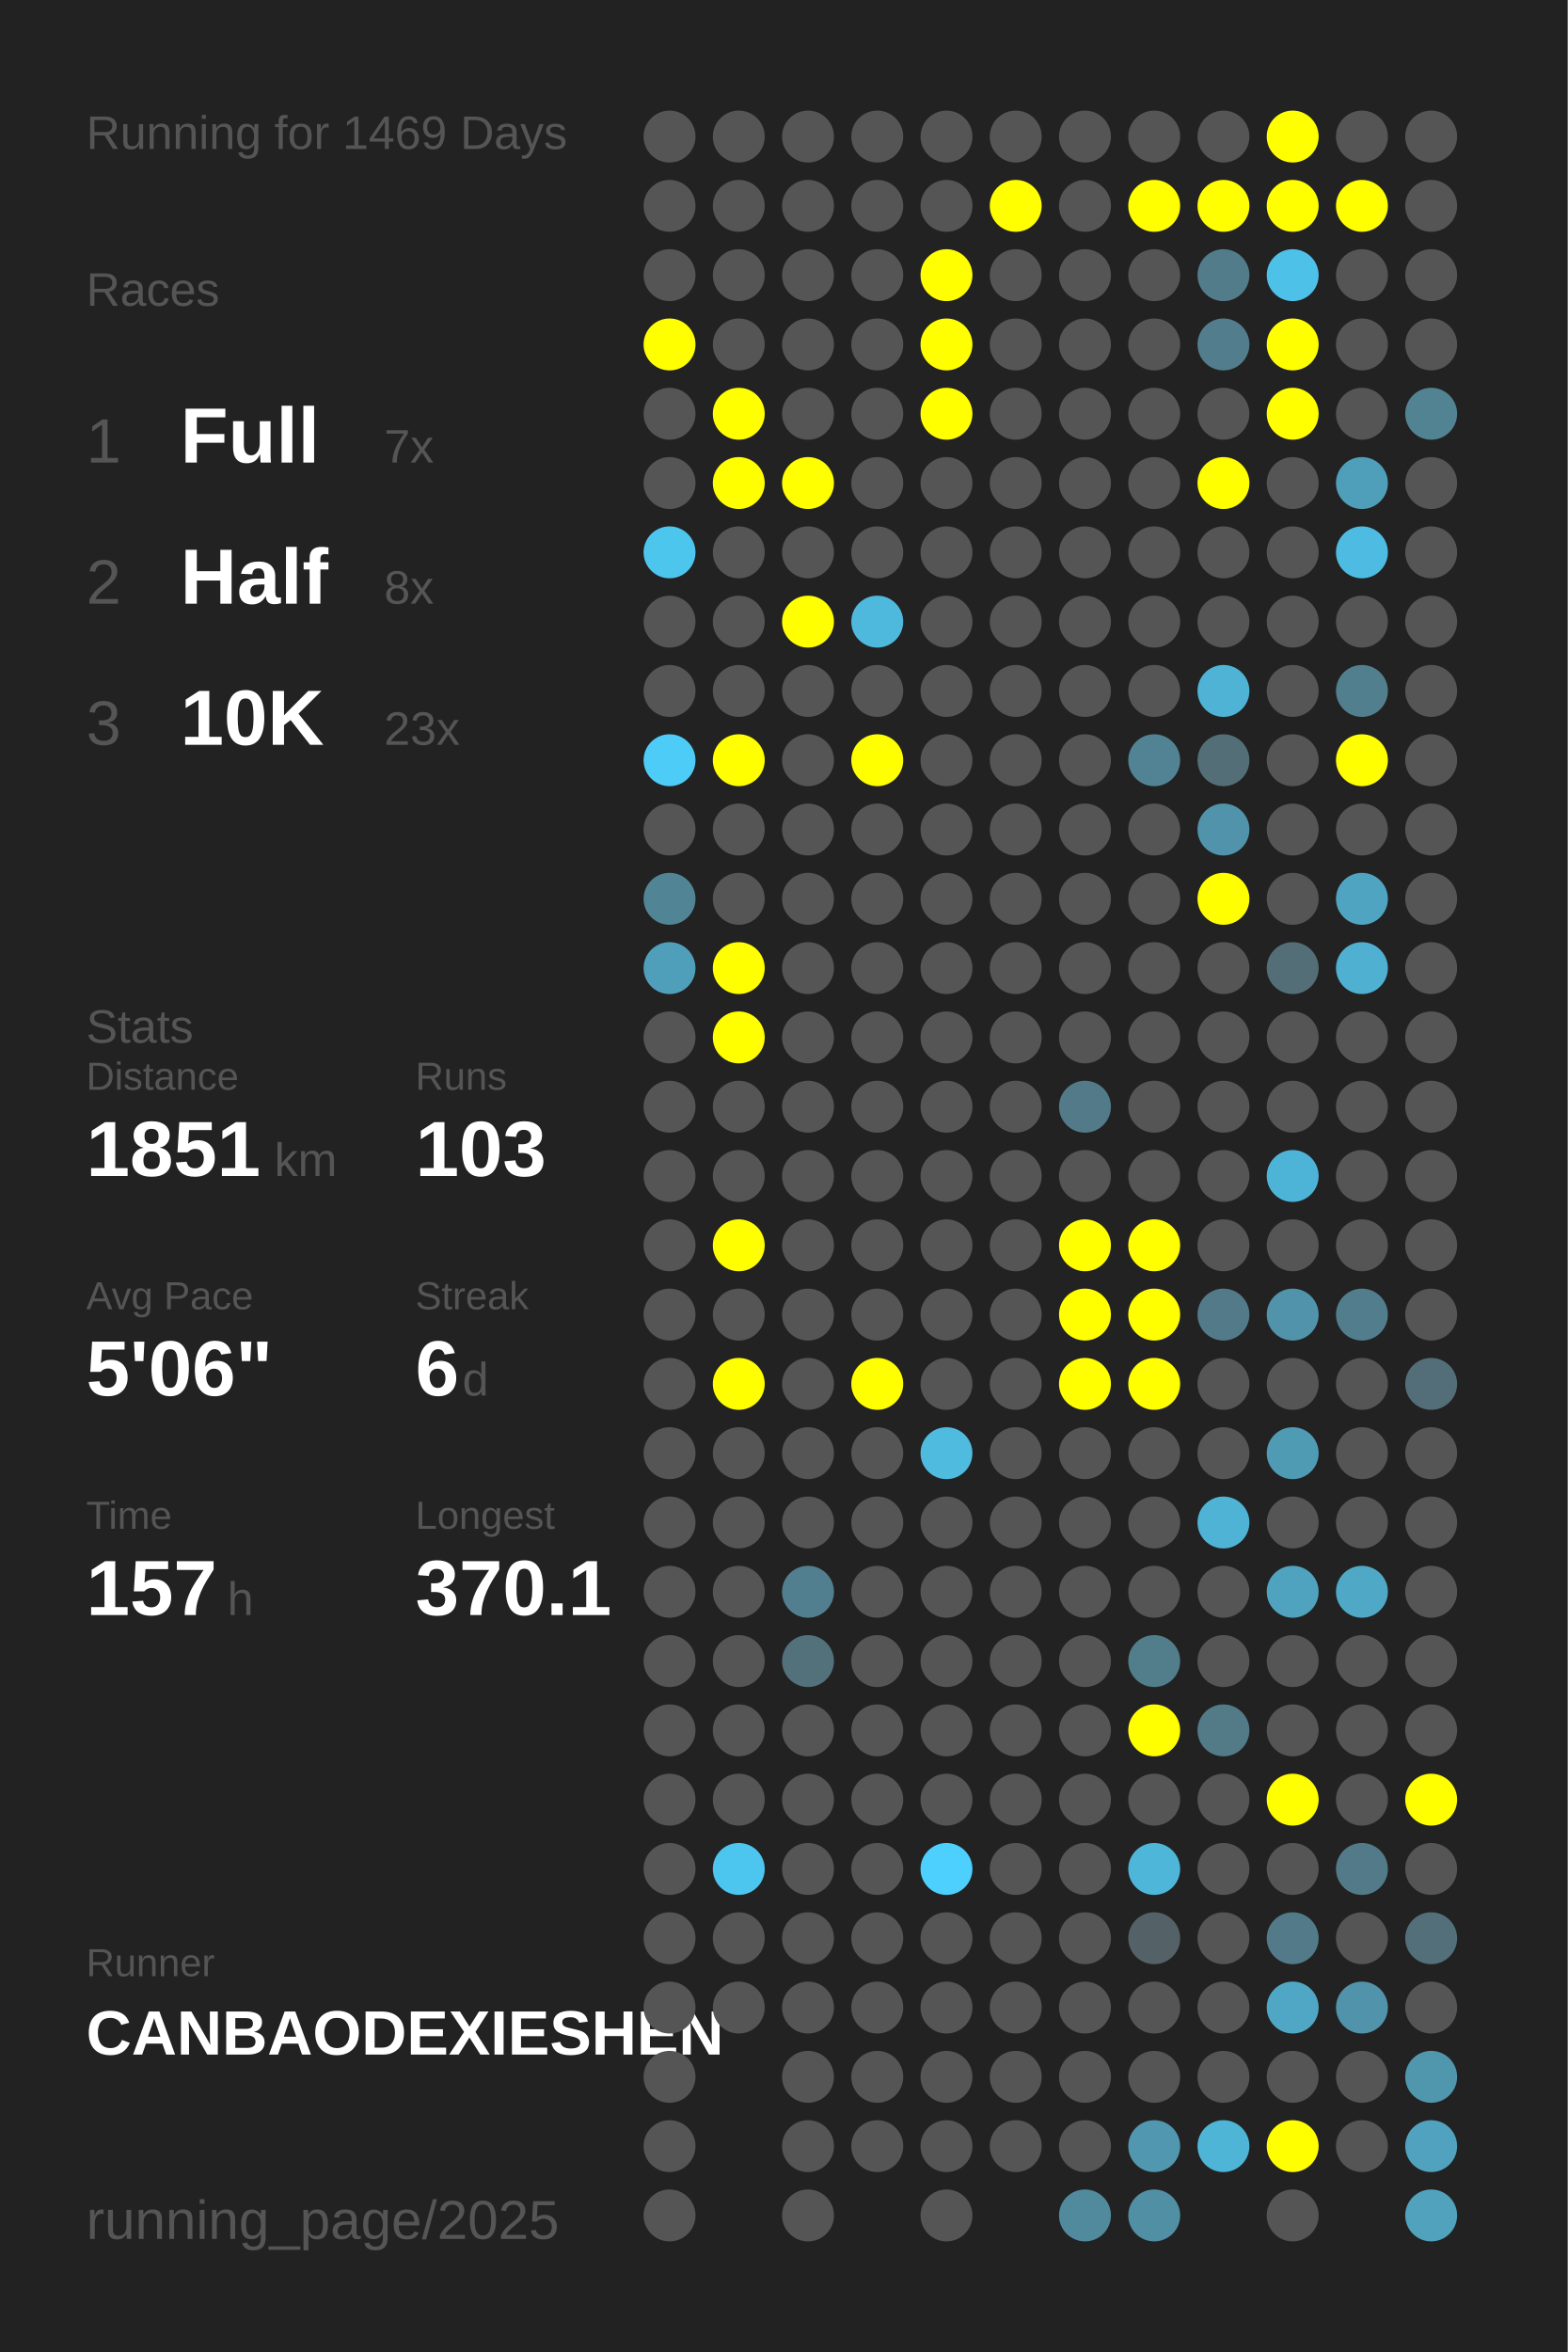
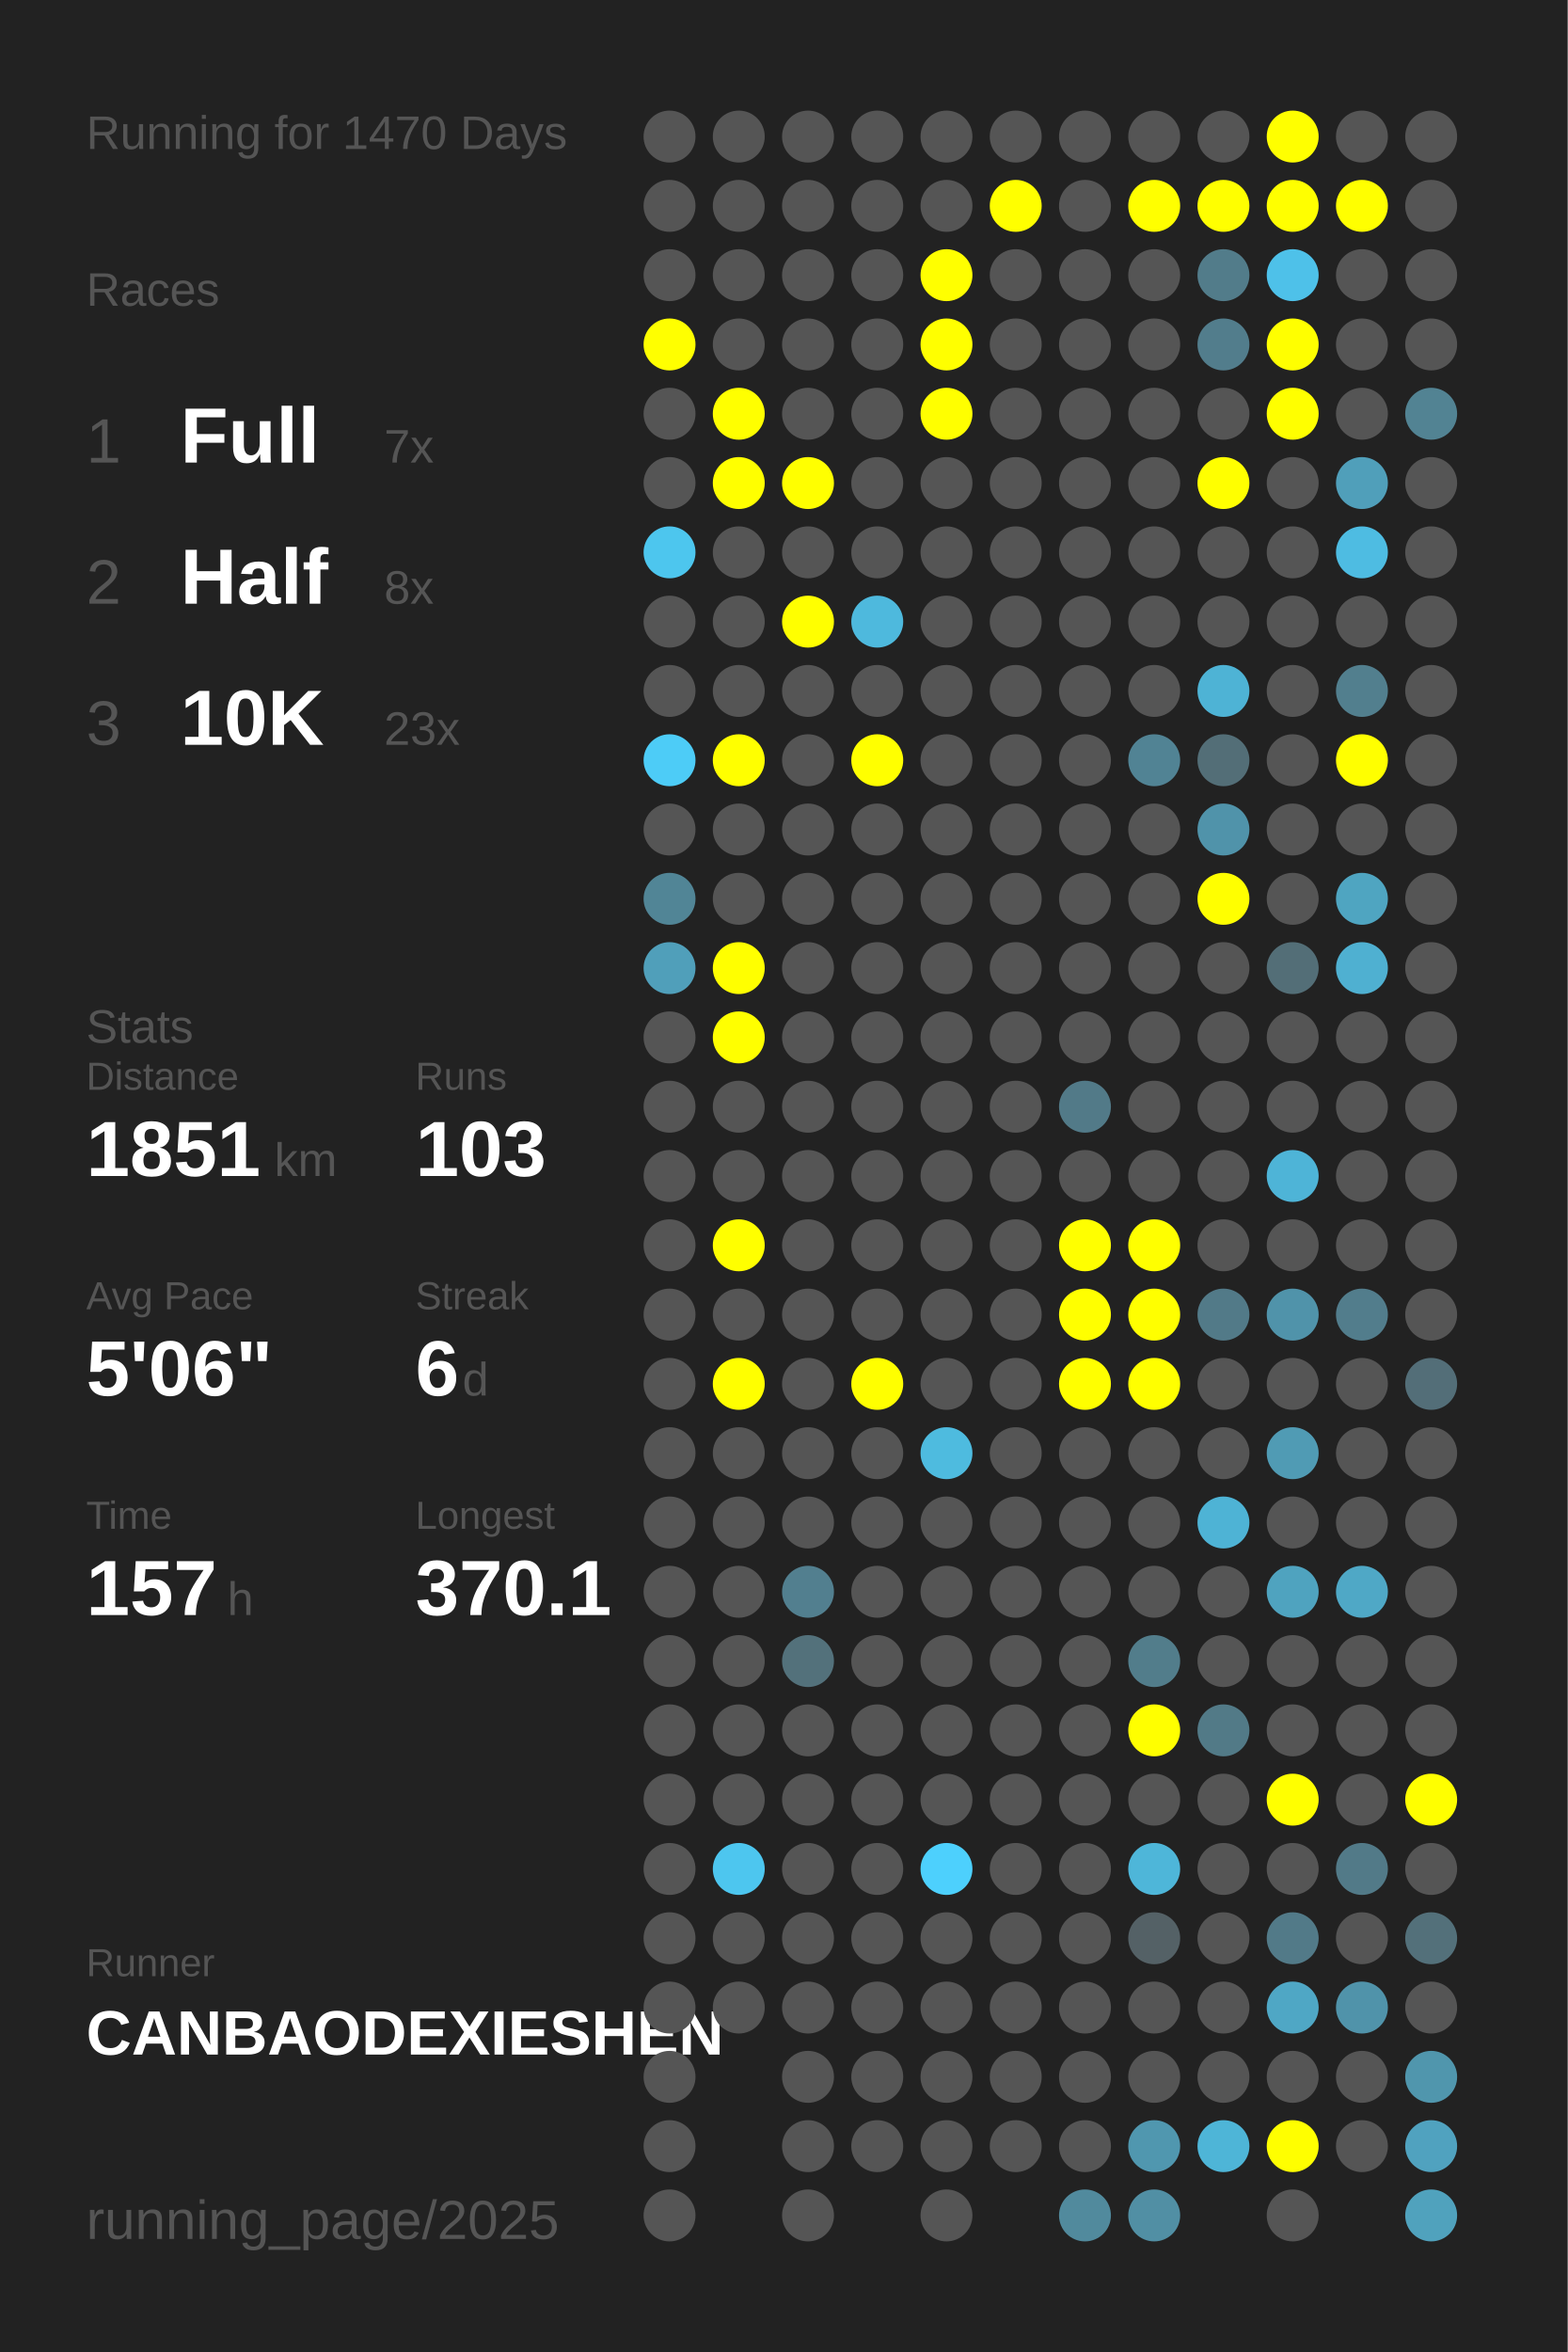
<svg xmlns="http://www.w3.org/2000/svg" baseProfile="full" height="300mm" version="1.1" viewBox="0,0,200,300" width="200mm">
  <defs />
  <rect fill="#222222" height="300" width="200" x="0" y="0" />
-   <text fill="#555555" style="font-size:6px; font-family:Arial;" x="11" y="19">Running for 1469 Days</text>
+   <text fill="#555555" style="font-size:6px; font-family:Arial;" x="11" y="19">Running for 1470 Days</text>
  <text fill="#555555" style="font-size:6px; font-family:Arial;" x="11" y="39">Races</text>
  <text fill="#555555" style="font-size:8px; font-family:Arial;" x="11" y="59">1</text>
  <text fill="#FFFFFF" style="font-size:10px; font-family:Arial; font-weight:bold;" x="23" y="59">Full</text>
  <text fill="#555555" style="font-size:6px; font-family:Arial;" x="49" y="59">7x</text>
  <text fill="#555555" style="font-size:8px; font-family:Arial;" x="11" y="77">2</text>
  <text fill="#FFFFFF" style="font-size:10px; font-family:Arial; font-weight:bold;" x="23" y="77">Half</text>
  <text fill="#555555" style="font-size:6px; font-family:Arial;" x="49" y="77">8x</text>
  <text fill="#555555" style="font-size:8px; font-family:Arial;" x="11" y="95">3</text>
  <text fill="#FFFFFF" style="font-size:10px; font-family:Arial; font-weight:bold;" x="23" y="95">10K</text>
  <text fill="#555555" style="font-size:6px; font-family:Arial;" x="49" y="95">23x</text>
  <text fill="#555555" style="font-size:6px; font-family:Arial;" x="11" y="133">Stats</text>
  <text fill="#555555" style="font-size:5px; font-family:Arial;" x="11" y="139">Distance</text>
  <text fill="#FFFFFF" style="font-size:10px; font-family:Arial; font-weight:bold;" x="11" y="150">1851</text>
  <text fill="#555555" style="font-size:6px; font-family:Arial;" x="35" y="150">km</text>
  <text fill="#555555" style="font-size:5px; font-family:Arial;" x="53" y="139">Runs</text>
  <text fill="#FFFFFF" style="font-size:10px; font-family:Arial; font-weight:bold;" x="53" y="150">103</text>
  <text fill="#555555" style="font-size:5px; font-family:Arial;" x="11" y="167">Avg Pace</text>
  <text fill="#FFFFFF" style="font-size:10px; font-family:Arial; font-weight:bold;" x="11" y="178">5'06"</text>
  <text fill="#555555" style="font-size:5px; font-family:Arial;" x="53" y="167">Streak</text>
  <text fill="#FFFFFF" style="font-size:10px; font-family:Arial; font-weight:bold;" x="53" y="178">6</text>
  <text fill="#555555" style="font-size:6px; font-family:Arial;" x="59" y="178">d</text>
  <text fill="#555555" style="font-size:5px; font-family:Arial;" x="11" y="195">Time</text>
  <text fill="#FFFFFF" style="font-size:10px; font-family:Arial; font-weight:bold;" x="11" y="206">157</text>
  <text fill="#555555" style="font-size:6px; font-family:Arial;" x="29" y="206">h</text>
  <text fill="#555555" style="font-size:5px; font-family:Arial;" x="53" y="195">Longest</text>
  <text fill="#FFFFFF" style="font-size:10px; font-family:Arial; font-weight:bold;" x="53" y="206">370.1</text>
  <text fill="#555555" style="font-size:5px; font-family:Arial;" x="11" y="252.065">Runner</text>
  <text fill="#FFFFFF" style="font-size:8px; font-family:Arial; font-weight:bold;" x="11" y="262.065">CANBAODEXIESHEN</text>
  <text fill="#555555" style="font-size:7px; font-family:Arial;" x="11" y="285.581">running_page/2025</text>
  <circle cx="85.417" cy="17.419" fill="#555555" r="3.312" />
  <circle cx="85.417" cy="26.258" fill="#555555" r="3.312" />
  <circle cx="85.417" cy="35.097" fill="#555555" r="3.312" />
  <circle cx="85.417" cy="43.935" fill="#FFFF00" r="3.312" />
  <circle cx="85.417" cy="52.774" fill="#555555" r="3.312" />
  <circle cx="85.417" cy="61.613" fill="#555555" r="3.312" />
  <circle cx="85.417" cy="70.452" fill="#4dc6ee" r="3.312" />
  <circle cx="85.417" cy="79.29" fill="#555555" r="3.312" />
  <circle cx="85.417" cy="88.129" fill="#555555" r="3.312" />
  <circle cx="85.417" cy="96.968" fill="#4dccf7" r="3.312" />
  <circle cx="85.417" cy="105.806" fill="#555555" r="3.312" />
  <circle cx="85.417" cy="114.645" fill="#518596" r="3.312" />
  <circle cx="85.417" cy="123.484" fill="#509fba" r="3.312" />
  <circle cx="85.417" cy="132.323" fill="#555555" r="3.312" />
  <circle cx="85.417" cy="141.161" fill="#555555" r="3.312" />
  <circle cx="85.417" cy="150" fill="#555555" r="3.312" />
  <circle cx="85.417" cy="158.839" fill="#555555" r="3.312" />
  <circle cx="85.417" cy="167.677" fill="#555555" r="3.312" />
  <circle cx="85.417" cy="176.516" fill="#555555" r="3.312" />
  <circle cx="85.417" cy="185.355" fill="#555555" r="3.312" />
  <circle cx="85.417" cy="194.194" fill="#555555" r="3.312" />
  <circle cx="85.417" cy="203.032" fill="#555555" r="3.312" />
  <circle cx="85.417" cy="211.871" fill="#555555" r="3.312" />
  <circle cx="85.417" cy="220.71" fill="#555555" r="3.312" />
  <circle cx="85.417" cy="229.548" fill="#555555" r="3.312" />
  <circle cx="85.417" cy="238.387" fill="#555555" r="3.312" />
  <circle cx="85.417" cy="247.226" fill="#555555" r="3.312" />
  <circle cx="85.417" cy="256.065" fill="#555555" r="3.312" />
  <circle cx="85.417" cy="264.903" fill="#555555" r="3.312" />
  <circle cx="85.417" cy="273.742" fill="#555555" r="3.312" />
  <circle cx="85.417" cy="282.581" fill="#555555" r="3.312" />
  <circle cx="94.25" cy="17.419" fill="#555555" r="3.312" />
  <circle cx="94.25" cy="26.258" fill="#555555" r="3.312" />
  <circle cx="94.25" cy="35.097" fill="#555555" r="3.312" />
  <circle cx="94.25" cy="43.935" fill="#555555" r="3.312" />
  <circle cx="94.25" cy="52.774" fill="#FFFF00" r="3.312" />
  <circle cx="94.25" cy="61.613" fill="#FFFF00" r="3.312" />
  <circle cx="94.25" cy="70.452" fill="#555555" r="3.312" />
  <circle cx="94.25" cy="79.29" fill="#555555" r="3.312" />
  <circle cx="94.25" cy="88.129" fill="#555555" r="3.312" />
  <circle cx="94.25" cy="96.968" fill="#FFFF00" r="3.312" />
  <circle cx="94.25" cy="105.806" fill="#555555" r="3.312" />
  <circle cx="94.25" cy="114.645" fill="#555555" r="3.312" />
  <circle cx="94.25" cy="123.484" fill="#FFFF00" r="3.312" />
  <circle cx="94.25" cy="132.323" fill="#FFFF00" r="3.312" />
  <circle cx="94.25" cy="141.161" fill="#555555" r="3.312" />
  <circle cx="94.25" cy="150" fill="#555555" r="3.312" />
  <circle cx="94.25" cy="158.839" fill="#FFFF00" r="3.312" />
  <circle cx="94.25" cy="167.677" fill="#555555" r="3.312" />
  <circle cx="94.25" cy="176.516" fill="#FFFF00" r="3.312" />
  <circle cx="94.25" cy="185.355" fill="#555555" r="3.312" />
  <circle cx="94.25" cy="194.194" fill="#555555" r="3.312" />
  <circle cx="94.25" cy="203.032" fill="#555555" r="3.312" />
  <circle cx="94.25" cy="211.871" fill="#555555" r="3.312" />
  <circle cx="94.25" cy="220.71" fill="#555555" r="3.312" />
  <circle cx="94.25" cy="229.548" fill="#555555" r="3.312" />
  <circle cx="94.25" cy="238.387" fill="#4dc6ef" r="3.312" />
  <circle cx="94.25" cy="247.226" fill="#555555" r="3.312" />
  <circle cx="94.25" cy="256.065" fill="#555555" r="3.312" />
  <circle cx="103.083" cy="17.419" fill="#555555" r="3.312" />
  <circle cx="103.083" cy="26.258" fill="#555555" r="3.312" />
  <circle cx="103.083" cy="35.097" fill="#555555" r="3.312" />
  <circle cx="103.083" cy="43.935" fill="#555555" r="3.312" />
  <circle cx="103.083" cy="52.774" fill="#555555" r="3.312" />
  <circle cx="103.083" cy="61.613" fill="#FFFF00" r="3.312" />
  <circle cx="103.083" cy="70.452" fill="#555555" r="3.312" />
  <circle cx="103.083" cy="79.29" fill="#FFFF00" r="3.312" />
  <circle cx="103.083" cy="88.129" fill="#555555" r="3.312" />
  <circle cx="103.083" cy="96.968" fill="#555555" r="3.312" />
  <circle cx="103.083" cy="105.806" fill="#555555" r="3.312" />
  <circle cx="103.083" cy="114.645" fill="#555555" r="3.312" />
  <circle cx="103.083" cy="123.484" fill="#555555" r="3.312" />
  <circle cx="103.083" cy="132.323" fill="#555555" r="3.312" />
  <circle cx="103.083" cy="141.161" fill="#555555" r="3.312" />
  <circle cx="103.083" cy="150" fill="#555555" r="3.312" />
  <circle cx="103.083" cy="158.839" fill="#555555" r="3.312" />
  <circle cx="103.083" cy="167.677" fill="#555555" r="3.312" />
  <circle cx="103.083" cy="176.516" fill="#555555" r="3.312" />
  <circle cx="103.083" cy="185.355" fill="#555555" r="3.312" />
  <circle cx="103.083" cy="194.194" fill="#555555" r="3.312" />
  <circle cx="103.083" cy="203.032" fill="#527f8f" r="3.312" />
  <circle cx="103.083" cy="211.871" fill="#53717b" r="3.312" />
  <circle cx="103.083" cy="220.71" fill="#555555" r="3.312" />
  <circle cx="103.083" cy="229.548" fill="#555555" r="3.312" />
  <circle cx="103.083" cy="238.387" fill="#555555" r="3.312" />
  <circle cx="103.083" cy="247.226" fill="#555555" r="3.312" />
  <circle cx="103.083" cy="256.065" fill="#555555" r="3.312" />
  <circle cx="103.083" cy="264.903" fill="#555555" r="3.312" />
  <circle cx="103.083" cy="273.742" fill="#555555" r="3.312" />
  <circle cx="103.083" cy="282.581" fill="#555555" r="3.312" />
  <circle cx="111.917" cy="17.419" fill="#555555" r="3.312" />
  <circle cx="111.917" cy="26.258" fill="#555555" r="3.312" />
  <circle cx="111.917" cy="35.097" fill="#555555" r="3.312" />
  <circle cx="111.917" cy="43.935" fill="#555555" r="3.312" />
  <circle cx="111.917" cy="52.774" fill="#555555" r="3.312" />
  <circle cx="111.917" cy="61.613" fill="#555555" r="3.312" />
  <circle cx="111.917" cy="70.452" fill="#555555" r="3.312" />
  <circle cx="111.917" cy="79.29" fill="#4eb9dd" r="3.312" />
  <circle cx="111.917" cy="88.129" fill="#555555" r="3.312" />
  <circle cx="111.917" cy="96.968" fill="#FFFF00" r="3.312" />
  <circle cx="111.917" cy="105.806" fill="#555555" r="3.312" />
  <circle cx="111.917" cy="114.645" fill="#555555" r="3.312" />
  <circle cx="111.917" cy="123.484" fill="#555555" r="3.312" />
  <circle cx="111.917" cy="132.323" fill="#555555" r="3.312" />
  <circle cx="111.917" cy="141.161" fill="#555555" r="3.312" />
  <circle cx="111.917" cy="150" fill="#555555" r="3.312" />
  <circle cx="111.917" cy="158.839" fill="#555555" r="3.312" />
  <circle cx="111.917" cy="167.677" fill="#555555" r="3.312" />
  <circle cx="111.917" cy="176.516" fill="#FFFF00" r="3.312" />
  <circle cx="111.917" cy="185.355" fill="#555555" r="3.312" />
  <circle cx="111.917" cy="194.194" fill="#555555" r="3.312" />
  <circle cx="111.917" cy="203.032" fill="#555555" r="3.312" />
  <circle cx="111.917" cy="211.871" fill="#555555" r="3.312" />
  <circle cx="111.917" cy="220.71" fill="#555555" r="3.312" />
  <circle cx="111.917" cy="229.548" fill="#555555" r="3.312" />
  <circle cx="111.917" cy="238.387" fill="#555555" r="3.312" />
  <circle cx="111.917" cy="247.226" fill="#555555" r="3.312" />
  <circle cx="111.917" cy="256.065" fill="#555555" r="3.312" />
  <circle cx="111.917" cy="264.903" fill="#555555" r="3.312" />
  <circle cx="111.917" cy="273.742" fill="#555555" r="3.312" />
  <circle cx="120.75" cy="17.419" fill="#555555" r="3.312" />
  <circle cx="120.75" cy="26.258" fill="#555555" r="3.312" />
  <circle cx="120.75" cy="35.097" fill="#FFFF00" r="3.312" />
  <circle cx="120.75" cy="43.935" fill="#FFFF00" r="3.312" />
  <circle cx="120.75" cy="52.774" fill="#FFFF00" r="3.312" />
  <circle cx="120.75" cy="61.613" fill="#555555" r="3.312" />
  <circle cx="120.75" cy="70.452" fill="#555555" r="3.312" />
  <circle cx="120.75" cy="79.29" fill="#555555" r="3.312" />
  <circle cx="120.75" cy="88.129" fill="#555555" r="3.312" />
  <circle cx="120.75" cy="96.968" fill="#555555" r="3.312" />
  <circle cx="120.75" cy="105.806" fill="#555555" r="3.312" />
  <circle cx="120.75" cy="114.645" fill="#555555" r="3.312" />
  <circle cx="120.75" cy="123.484" fill="#555555" r="3.312" />
  <circle cx="120.75" cy="132.323" fill="#555555" r="3.312" />
  <circle cx="120.75" cy="141.161" fill="#555555" r="3.312" />
  <circle cx="120.75" cy="150" fill="#555555" r="3.312" />
  <circle cx="120.75" cy="158.839" fill="#555555" r="3.312" />
  <circle cx="120.75" cy="167.677" fill="#555555" r="3.312" />
  <circle cx="120.75" cy="176.516" fill="#555555" r="3.312" />
  <circle cx="120.75" cy="185.355" fill="#4ebbdf" r="3.312" />
  <circle cx="120.75" cy="194.194" fill="#555555" r="3.312" />
  <circle cx="120.75" cy="203.032" fill="#555555" r="3.312" />
  <circle cx="120.75" cy="211.871" fill="#555555" r="3.312" />
  <circle cx="120.75" cy="220.71" fill="#555555" r="3.312" />
  <circle cx="120.75" cy="229.548" fill="#555555" r="3.312" />
  <circle cx="120.75" cy="238.387" fill="#4dd0fd" r="3.312" />
  <circle cx="120.75" cy="247.226" fill="#555555" r="3.312" />
  <circle cx="120.75" cy="256.065" fill="#555555" r="3.312" />
  <circle cx="120.75" cy="264.903" fill="#555555" r="3.312" />
  <circle cx="120.75" cy="273.742" fill="#555555" r="3.312" />
  <circle cx="120.75" cy="282.581" fill="#555555" r="3.312" />
  <circle cx="129.583" cy="17.419" fill="#555555" r="3.312" />
  <circle cx="129.583" cy="26.258" fill="#FFFF00" r="3.312" />
  <circle cx="129.583" cy="35.097" fill="#555555" r="3.312" />
  <circle cx="129.583" cy="43.935" fill="#555555" r="3.312" />
  <circle cx="129.583" cy="52.774" fill="#555555" r="3.312" />
  <circle cx="129.583" cy="61.613" fill="#555555" r="3.312" />
  <circle cx="129.583" cy="70.452" fill="#555555" r="3.312" />
  <circle cx="129.583" cy="79.29" fill="#555555" r="3.312" />
  <circle cx="129.583" cy="88.129" fill="#555555" r="3.312" />
  <circle cx="129.583" cy="96.968" fill="#555555" r="3.312" />
  <circle cx="129.583" cy="105.806" fill="#555555" r="3.312" />
  <circle cx="129.583" cy="114.645" fill="#555555" r="3.312" />
  <circle cx="129.583" cy="123.484" fill="#555555" r="3.312" />
  <circle cx="129.583" cy="132.323" fill="#555555" r="3.312" />
  <circle cx="129.583" cy="141.161" fill="#555555" r="3.312" />
  <circle cx="129.583" cy="150" fill="#555555" r="3.312" />
  <circle cx="129.583" cy="158.839" fill="#555555" r="3.312" />
  <circle cx="129.583" cy="167.677" fill="#555555" r="3.312" />
  <circle cx="129.583" cy="176.516" fill="#555555" r="3.312" />
  <circle cx="129.583" cy="185.355" fill="#555555" r="3.312" />
  <circle cx="129.583" cy="194.194" fill="#555555" r="3.312" />
  <circle cx="129.583" cy="203.032" fill="#555555" r="3.312" />
  <circle cx="129.583" cy="211.871" fill="#555555" r="3.312" />
  <circle cx="129.583" cy="220.71" fill="#555555" r="3.312" />
  <circle cx="129.583" cy="229.548" fill="#555555" r="3.312" />
  <circle cx="129.583" cy="238.387" fill="#555555" r="3.312" />
  <circle cx="129.583" cy="247.226" fill="#555555" r="3.312" />
  <circle cx="129.583" cy="256.065" fill="#555555" r="3.312" />
  <circle cx="129.583" cy="264.903" fill="#555555" r="3.312" />
  <circle cx="129.583" cy="273.742" fill="#555555" r="3.312" />
  <circle cx="138.417" cy="17.419" fill="#555555" r="3.312" />
  <circle cx="138.417" cy="26.258" fill="#555555" r="3.312" />
  <circle cx="138.417" cy="35.097" fill="#555555" r="3.312" />
  <circle cx="138.417" cy="43.935" fill="#555555" r="3.312" />
  <circle cx="138.417" cy="52.774" fill="#555555" r="3.312" />
  <circle cx="138.417" cy="61.613" fill="#555555" r="3.312" />
  <circle cx="138.417" cy="70.452" fill="#555555" r="3.312" />
  <circle cx="138.417" cy="79.29" fill="#555555" r="3.312" />
  <circle cx="138.417" cy="88.129" fill="#555555" r="3.312" />
  <circle cx="138.417" cy="96.968" fill="#555555" r="3.312" />
  <circle cx="138.417" cy="105.806" fill="#555555" r="3.312" />
  <circle cx="138.417" cy="114.645" fill="#555555" r="3.312" />
  <circle cx="138.417" cy="123.484" fill="#555555" r="3.312" />
  <circle cx="138.417" cy="132.323" fill="#555555" r="3.312" />
  <circle cx="138.417" cy="141.161" fill="#527a88" r="3.312" />
  <circle cx="138.417" cy="150" fill="#555555" r="3.312" />
  <circle cx="138.417" cy="158.839" fill="#FFFF00" r="3.312" />
  <circle cx="138.417" cy="167.677" fill="#FFFF00" r="3.312" />
  <circle cx="138.417" cy="176.516" fill="#FFFF00" r="3.312" />
  <circle cx="138.417" cy="185.355" fill="#555555" r="3.312" />
  <circle cx="138.417" cy="194.194" fill="#555555" r="3.312" />
  <circle cx="138.417" cy="203.032" fill="#555555" r="3.312" />
  <circle cx="138.417" cy="211.871" fill="#555555" r="3.312" />
  <circle cx="138.417" cy="220.71" fill="#555555" r="3.312" />
  <circle cx="138.417" cy="229.548" fill="#555555" r="3.312" />
  <circle cx="138.417" cy="238.387" fill="#555555" r="3.312" />
  <circle cx="138.417" cy="247.226" fill="#555555" r="3.312" />
  <circle cx="138.417" cy="256.065" fill="#555555" r="3.312" />
  <circle cx="138.417" cy="264.903" fill="#555555" r="3.312" />
  <circle cx="138.417" cy="273.742" fill="#555555" r="3.312" />
  <circle cx="138.417" cy="282.581" fill="#518a9d" r="3.312" />
  <circle cx="147.25" cy="17.419" fill="#555555" r="3.312" />
  <circle cx="147.25" cy="26.258" fill="#FFFF00" r="3.312" />
  <circle cx="147.25" cy="35.097" fill="#555555" r="3.312" />
  <circle cx="147.25" cy="43.935" fill="#555555" r="3.312" />
  <circle cx="147.25" cy="52.774" fill="#555555" r="3.312" />
  <circle cx="147.25" cy="61.613" fill="#555555" r="3.312" />
  <circle cx="147.25" cy="70.452" fill="#555555" r="3.312" />
  <circle cx="147.25" cy="79.29" fill="#555555" r="3.312" />
  <circle cx="147.25" cy="88.129" fill="#555555" r="3.312" />
  <circle cx="147.25" cy="96.968" fill="#518394" r="3.312" />
  <circle cx="147.25" cy="105.806" fill="#555555" r="3.312" />
  <circle cx="147.25" cy="114.645" fill="#555555" r="3.312" />
  <circle cx="147.25" cy="123.484" fill="#555555" r="3.312" />
  <circle cx="147.25" cy="132.323" fill="#555555" r="3.312" />
  <circle cx="147.25" cy="141.161" fill="#555555" r="3.312" />
  <circle cx="147.25" cy="150" fill="#555555" r="3.312" />
  <circle cx="147.25" cy="158.839" fill="#FFFF00" r="3.312" />
  <circle cx="147.25" cy="167.677" fill="#FFFF00" r="3.312" />
  <circle cx="147.25" cy="176.516" fill="#FFFF00" r="3.312" />
  <circle cx="147.25" cy="185.355" fill="#555555" r="3.312" />
  <circle cx="147.25" cy="194.194" fill="#555555" r="3.312" />
  <circle cx="147.25" cy="203.032" fill="#555555" r="3.312" />
  <circle cx="147.25" cy="211.871" fill="#527d8b" r="3.312" />
  <circle cx="147.25" cy="220.71" fill="#FFFF00" r="3.312" />
  <circle cx="147.25" cy="229.548" fill="#555555" r="3.312" />
  <circle cx="147.25" cy="238.387" fill="#4eb6d9" r="3.312" />
  <circle cx="147.25" cy="247.226" fill="#546166" r="3.312" />
  <circle cx="147.25" cy="256.065" fill="#555555" r="3.312" />
  <circle cx="147.25" cy="264.903" fill="#555555" r="3.312" />
  <circle cx="147.25" cy="273.742" fill="#5097af" r="3.312" />
  <circle cx="147.25" cy="282.581" fill="#518fa4" r="3.312" />
  <circle cx="156.083" cy="17.419" fill="#555555" r="3.312" />
  <circle cx="156.083" cy="26.258" fill="#FFFF00" r="3.312" />
  <circle cx="156.083" cy="35.097" fill="#527c8a" r="3.312" />
  <circle cx="156.083" cy="43.935" fill="#527d8c" r="3.312" />
  <circle cx="156.083" cy="52.774" fill="#555555" r="3.312" />
  <circle cx="156.083" cy="61.613" fill="#FFFF00" r="3.312" />
  <circle cx="156.083" cy="70.452" fill="#555555" r="3.312" />
  <circle cx="156.083" cy="79.29" fill="#555555" r="3.312" />
  <circle cx="156.083" cy="88.129" fill="#4eb3d5" r="3.312" />
  <circle cx="156.083" cy="96.968" fill="#536e77" r="3.312" />
  <circle cx="156.083" cy="105.806" fill="#5093aa" r="3.312" />
  <circle cx="156.083" cy="114.645" fill="#FFFF00" r="3.312" />
  <circle cx="156.083" cy="123.484" fill="#555555" r="3.312" />
  <circle cx="156.083" cy="132.323" fill="#555555" r="3.312" />
  <circle cx="156.083" cy="141.161" fill="#555555" r="3.312" />
  <circle cx="156.083" cy="150" fill="#555555" r="3.312" />
  <circle cx="156.083" cy="158.839" fill="#555555" r="3.312" />
  <circle cx="156.083" cy="167.677" fill="#527a88" r="3.312" />
  <circle cx="156.083" cy="176.516" fill="#555555" r="3.312" />
  <circle cx="156.083" cy="185.355" fill="#555555" r="3.312" />
  <circle cx="156.083" cy="194.194" fill="#4eb3d5" r="3.312" />
  <circle cx="156.083" cy="203.032" fill="#555555" r="3.312" />
  <circle cx="156.083" cy="211.871" fill="#555555" r="3.312" />
  <circle cx="156.083" cy="220.71" fill="#527a87" r="3.312" />
  <circle cx="156.083" cy="229.548" fill="#555555" r="3.312" />
  <circle cx="156.083" cy="238.387" fill="#555555" r="3.312" />
  <circle cx="156.083" cy="247.226" fill="#555555" r="3.312" />
  <circle cx="156.083" cy="256.065" fill="#555555" r="3.312" />
  <circle cx="156.083" cy="264.903" fill="#555555" r="3.312" />
  <circle cx="156.083" cy="273.742" fill="#4eb5d7" r="3.312" />
  <circle cx="164.917" cy="17.419" fill="#FFFF00" r="3.312" />
  <circle cx="164.917" cy="26.258" fill="#FFFF00" r="3.312" />
  <circle cx="164.917" cy="35.097" fill="#4ec1e9" r="3.312" />
  <circle cx="164.917" cy="43.935" fill="#FFFF00" r="3.312" />
  <circle cx="164.917" cy="52.774" fill="#FFFF00" r="3.312" />
  <circle cx="164.917" cy="61.613" fill="#555555" r="3.312" />
  <circle cx="164.917" cy="70.452" fill="#555555" r="3.312" />
  <circle cx="164.917" cy="79.29" fill="#555555" r="3.312" />
  <circle cx="164.917" cy="88.129" fill="#555555" r="3.312" />
  <circle cx="164.917" cy="96.968" fill="#555555" r="3.312" />
  <circle cx="164.917" cy="105.806" fill="#555555" r="3.312" />
  <circle cx="164.917" cy="114.645" fill="#555555" r="3.312" />
  <circle cx="164.917" cy="123.484" fill="#536e77" r="3.312" />
  <circle cx="164.917" cy="132.323" fill="#555555" r="3.312" />
  <circle cx="164.917" cy="141.161" fill="#555555" r="3.312" />
  <circle cx="164.917" cy="150" fill="#4eb4d7" r="3.312" />
  <circle cx="164.917" cy="158.839" fill="#555555" r="3.312" />
  <circle cx="164.917" cy="167.677" fill="#5093aa" r="3.312" />
  <circle cx="164.917" cy="176.516" fill="#555555" r="3.312" />
  <circle cx="164.917" cy="185.355" fill="#509bb4" r="3.312" />
  <circle cx="164.917" cy="194.194" fill="#555555" r="3.312" />
  <circle cx="164.917" cy="203.032" fill="#4fa3bf" r="3.312" />
  <circle cx="164.917" cy="211.871" fill="#555555" r="3.312" />
  <circle cx="164.917" cy="220.71" fill="#555555" r="3.312" />
  <circle cx="164.917" cy="229.548" fill="#FFFF00" r="3.312" />
  <circle cx="164.917" cy="238.387" fill="#555555" r="3.312" />
  <circle cx="164.917" cy="247.226" fill="#527a88" r="3.312" />
  <circle cx="164.917" cy="256.065" fill="#4fa7c5" r="3.312" />
  <circle cx="164.917" cy="264.903" fill="#555555" r="3.312" />
  <circle cx="164.917" cy="273.742" fill="#FFFF00" r="3.312" />
  <circle cx="164.917" cy="282.581" fill="#555555" r="3.312" />
  <circle cx="173.75" cy="17.419" fill="#555555" r="3.312" />
  <circle cx="173.75" cy="26.258" fill="#FFFF00" r="3.312" />
  <circle cx="173.75" cy="35.097" fill="#555555" r="3.312" />
  <circle cx="173.75" cy="43.935" fill="#555555" r="3.312" />
  <circle cx="173.75" cy="52.774" fill="#555555" r="3.312" />
  <circle cx="173.75" cy="61.613" fill="#509fba" r="3.312" />
  <circle cx="173.75" cy="70.452" fill="#4ebce2" r="3.312" />
  <circle cx="173.75" cy="79.29" fill="#555555" r="3.312" />
  <circle cx="173.75" cy="88.129" fill="#527f8e" r="3.312" />
  <circle cx="173.75" cy="96.968" fill="#FFFF00" r="3.312" />
  <circle cx="173.75" cy="105.806" fill="#555555" r="3.312" />
  <circle cx="173.75" cy="114.645" fill="#4fa5c1" r="3.312" />
  <circle cx="173.75" cy="123.484" fill="#4fb0d1" r="3.312" />
  <circle cx="173.75" cy="132.323" fill="#555555" r="3.312" />
  <circle cx="173.75" cy="141.161" fill="#555555" r="3.312" />
  <circle cx="173.75" cy="150" fill="#555555" r="3.312" />
  <circle cx="173.75" cy="158.839" fill="#555555" r="3.312" />
  <circle cx="173.75" cy="167.677" fill="#527d8c" r="3.312" />
  <circle cx="173.75" cy="176.516" fill="#555555" r="3.312" />
  <circle cx="173.75" cy="185.355" fill="#555555" r="3.312" />
  <circle cx="173.75" cy="194.194" fill="#555555" r="3.312" />
  <circle cx="173.75" cy="203.032" fill="#4fa8c6" r="3.312" />
  <circle cx="173.75" cy="211.871" fill="#555555" r="3.312" />
  <circle cx="173.75" cy="220.71" fill="#555555" r="3.312" />
  <circle cx="173.75" cy="229.548" fill="#555555" r="3.312" />
  <circle cx="173.75" cy="238.387" fill="#527a88" r="3.312" />
  <circle cx="173.75" cy="247.226" fill="#555555" r="3.312" />
  <circle cx="173.75" cy="256.065" fill="#5093aa" r="3.312" />
  <circle cx="173.75" cy="264.903" fill="#555555" r="3.312" />
  <circle cx="173.75" cy="273.742" fill="#555555" r="3.312" />
  <circle cx="182.583" cy="17.419" fill="#555555" r="3.312" />
  <circle cx="182.583" cy="26.258" fill="#555555" r="3.312" />
  <circle cx="182.583" cy="35.097" fill="#555555" r="3.312" />
  <circle cx="182.583" cy="43.935" fill="#555555" r="3.312" />
  <circle cx="182.583" cy="52.774" fill="#528393" r="3.312" />
  <circle cx="182.583" cy="61.613" fill="#555555" r="3.312" />
  <circle cx="182.583" cy="70.452" fill="#555555" r="3.312" />
  <circle cx="182.583" cy="79.29" fill="#555555" r="3.312" />
  <circle cx="182.583" cy="88.129" fill="#555555" r="3.312" />
  <circle cx="182.583" cy="96.968" fill="#555555" r="3.312" />
  <circle cx="182.583" cy="105.806" fill="#555555" r="3.312" />
  <circle cx="182.583" cy="114.645" fill="#555555" r="3.312" />
  <circle cx="182.583" cy="123.484" fill="#555555" r="3.312" />
  <circle cx="182.583" cy="132.323" fill="#555555" r="3.312" />
  <circle cx="182.583" cy="141.161" fill="#555555" r="3.312" />
  <circle cx="182.583" cy="150" fill="#555555" r="3.312" />
  <circle cx="182.583" cy="158.839" fill="#555555" r="3.312" />
  <circle cx="182.583" cy="167.677" fill="#555555" r="3.312" />
  <circle cx="182.583" cy="176.516" fill="#536e78" r="3.312" />
  <circle cx="182.583" cy="185.355" fill="#555555" r="3.312" />
  <circle cx="182.583" cy="194.194" fill="#555555" r="3.312" />
  <circle cx="182.583" cy="203.032" fill="#555555" r="3.312" />
  <circle cx="182.583" cy="211.871" fill="#555555" r="3.312" />
  <circle cx="182.583" cy="220.71" fill="#555555" r="3.312" />
  <circle cx="182.583" cy="229.548" fill="#FFFF00" r="3.312" />
  <circle cx="182.583" cy="238.387" fill="#555555" r="3.312" />
  <circle cx="182.583" cy="247.226" fill="#53707a" r="3.312" />
  <circle cx="182.583" cy="256.065" fill="#555555" r="3.312" />
  <circle cx="182.583" cy="264.903" fill="#5096ad" r="3.312" />
  <circle cx="182.583" cy="273.742" fill="#50a2bf" r="3.312" />
  <circle cx="182.583" cy="282.581" fill="#50a2bd" r="3.312" />
</svg>
